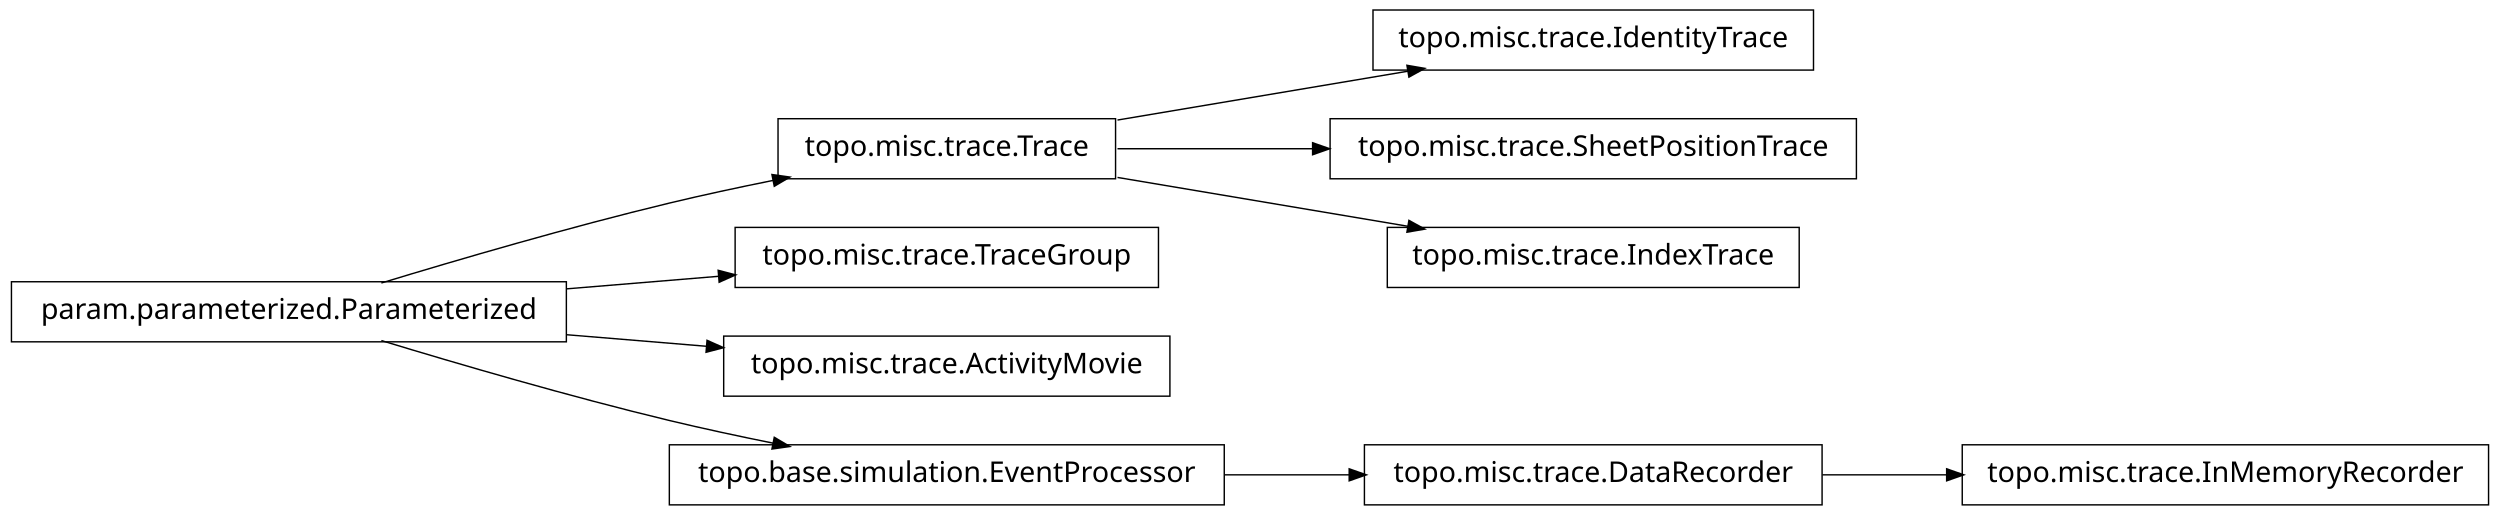
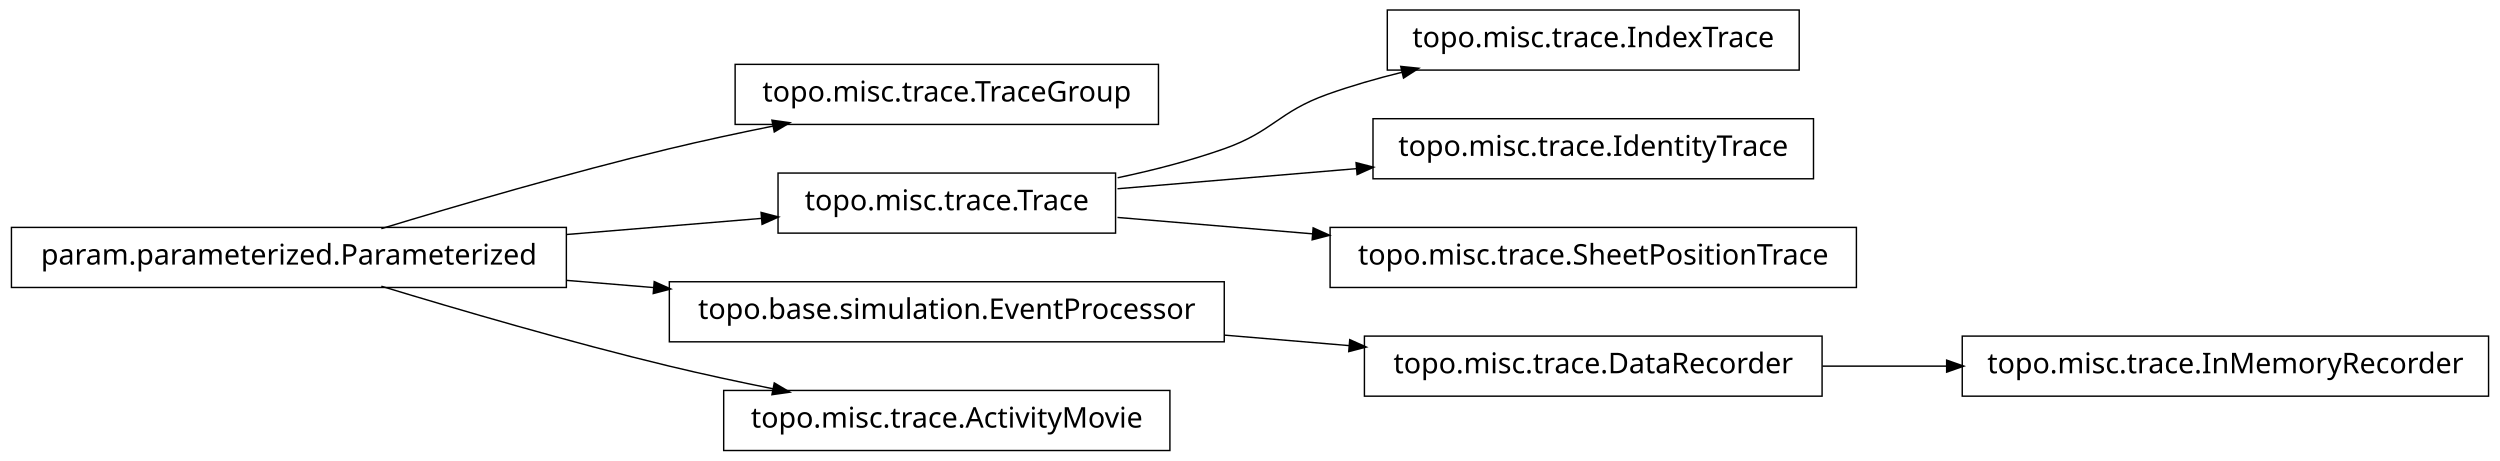
- <svg xmlns="http://www.w3.org/2000/svg" width="874pt" height="180pt" viewBox="0.00 0.00 874.00 180.00">
-   <g id="graph1" class="graph" transform="scale(1 1) rotate(0) translate(4 176)">
-     <polygon fill="white" stroke="white" points="-4,5 -4,-176 871,-176 871,5 -4,5" />
+ <svg xmlns="http://www.w3.org/2000/svg" width="874pt" height="161pt" viewBox="0.00 0.00 874.00 161.00">
+   <g id="graph1" class="graph" transform="scale(1 1) rotate(0) translate(4 157)">
+     <polygon fill="white" stroke="white" points="-4,5 -4,-157 871,-157 871,5 -4,5" />
    <g id="node1" class="node">
-       <polygon fill="none" stroke="black" stroke-width="0.5" points="630,-172.5 476,-172.5 476,-151.5 630,-151.5 630,-172.5" />
-       <text text-anchor="middle" x="553" y="-159.5" font-family="Vera" font-size="10.00">topo.misc.trace.IdentityTrace</text>
+       <polygon fill="none" stroke="black" stroke-width="0.5" points="401,-134.5 253,-134.5 253,-113.5 401,-113.5 401,-134.5" />
+       <text text-anchor="middle" x="327" y="-121.5" font-family="Vera" font-size="10.00">topo.misc.trace.TraceGroup</text>
    </g>
    <g id="node2" class="node">
-       <polygon fill="none" stroke="black" stroke-width="0.5" points="386,-134.5 268,-134.5 268,-113.5 386,-113.5 386,-134.5" />
-       <text text-anchor="middle" x="327" y="-121.5" font-family="Vera" font-size="10.00">topo.misc.trace.Trace</text>
-     </g>
-     <g id="edge2" class="edge">
-       <path fill="none" stroke="black" stroke-width="0.5" d="M386.674,-134.034C417.956,-139.294 456.313,-145.743 488.305,-151.122" />
-       <polygon fill="black" stroke="black" points="488.162,-152.873 493.383,-151.976 488.743,-149.421 488.162,-152.873" />
-     </g>
-     <g id="node14" class="node">
-       <polygon fill="none" stroke="black" stroke-width="0.5" points="645,-134.5 461,-134.5 461,-113.5 645,-113.5 645,-134.5" />
-       <text text-anchor="middle" x="553" y="-121.5" font-family="Vera" font-size="10.00">topo.misc.trace.SheetPositionTrace</text>
-     </g>
-     <g id="edge12" class="edge">
-       <path fill="none" stroke="black" stroke-width="0.5" d="M386.674,-124C407.586,-124 431.66,-124 454.88,-124" />
-       <polygon fill="black" stroke="black" points="455.132,-125.75 460.132,-124 455.132,-122.25 455.132,-125.75" />
-     </g>
-     <g id="node18" class="node">
-       <polygon fill="none" stroke="black" stroke-width="0.5" points="625,-96.5 481,-96.5 481,-75.5 625,-75.5 625,-96.5" />
-       <text text-anchor="middle" x="553" y="-83.5" font-family="Vera" font-size="10.00">topo.misc.trace.IndexTrace</text>
-     </g>
-     <g id="edge18" class="edge">
-       <path fill="none" stroke="black" stroke-width="0.5" d="M386.674,-113.966C417.956,-108.706 456.313,-102.257 488.305,-96.878" />
-       <polygon fill="black" stroke="black" points="488.743,-98.579 493.383,-96.024 488.162,-95.127 488.743,-98.579" />
-     </g>
-     <g id="node4" class="node">
-       <polygon fill="none" stroke="black" stroke-width="0.5" points="401,-96.5 253,-96.5 253,-75.5 401,-75.5 401,-96.5" />
-       <text text-anchor="middle" x="327" y="-83.5" font-family="Vera" font-size="10.00">topo.misc.trace.TraceGroup</text>
-     </g>
-     <g id="node5" class="node">
      <polygon fill="none" stroke="black" stroke-width="0.5" points="194,-77.5 5.68434e-14,-77.5 0,-56.5 194,-56.5 194,-77.5" />
      <text text-anchor="middle" x="97" y="-64.5" font-family="Vera" font-size="10.00">param.parameterized.Parameterized</text>
    </g>
-     <g id="edge14" class="edge">
+     <g id="edge2" class="edge">
      <path fill="none" stroke="black" stroke-width="0.5" d="M129.318,-77.066C156.126,-85.215 195.326,-96.667 230,-105 241.68,-107.807 254.224,-110.5 266.288,-112.93" />
      <polygon fill="black" stroke="black" points="266.179,-114.693 271.425,-113.956 266.864,-111.261 266.179,-114.693" />
    </g>
-     <g id="edge4" class="edge">
-       <path fill="none" stroke="black" stroke-width="0.5" d="M194.207,-75.03C211.874,-76.49 230.114,-77.996 247.206,-79.408" />
-       <polygon fill="black" stroke="black" points="247.344,-81.176 252.471,-79.843 247.632,-77.688 247.344,-81.176" />
+     <g id="node5" class="node">
+       <polygon fill="none" stroke="black" stroke-width="0.5" points="386,-96.5 268,-96.5 268,-75.5 386,-75.5 386,-96.5" />
+       <text text-anchor="middle" x="327" y="-83.5" font-family="Vera" font-size="10.00">topo.misc.trace.Trace</text>
+     </g>
+     <g id="edge16" class="edge">
+       <path fill="none" stroke="black" stroke-width="0.5" d="M194.207,-75.03C217.248,-76.934 241.266,-78.918 262.439,-80.667" />
+       <polygon fill="black" stroke="black" points="262.347,-82.415 267.474,-81.083 262.635,-78.927 262.347,-82.415" />
    </g>
    <g id="node10" class="node">
-       <polygon fill="none" stroke="black" stroke-width="0.5" points="405,-58.5 249,-58.5 249,-37.5 405,-37.5 405,-58.5" />
-       <text text-anchor="middle" x="327" y="-45.5" font-family="Vera" font-size="10.00">topo.misc.trace.ActivityMovie</text>
+       <polygon fill="none" stroke="black" stroke-width="0.5" points="424,-58.5 230,-58.5 230,-37.5 424,-37.5 424,-58.5" />
+       <text text-anchor="middle" x="327" y="-45.5" font-family="Vera" font-size="10.00">topo.base.simulation.EventProcessor</text>
    </g>
-     <g id="edge8" class="edge">
-       <path fill="none" stroke="black" stroke-width="0.5" d="M194.207,-58.97C210.399,-57.632 227.074,-56.255 242.904,-54.947" />
-       <polygon fill="black" stroke="black" points="243.4,-56.662 248.239,-54.506 243.111,-53.174 243.4,-56.662" />
+     <g id="edge18" class="edge">
+       <path fill="none" stroke="black" stroke-width="0.5" d="M194.207,-58.97C204.23,-58.142 214.438,-57.299 224.515,-56.466" />
+       <polygon fill="black" stroke="black" points="224.933,-58.188 229.772,-56.032 224.645,-54.7 224.933,-58.188" />
    </g>
-     <g id="node12" class="node">
-       <polygon fill="none" stroke="black" stroke-width="0.5" points="424,-20.5 230,-20.5 230,0.5 424,0.5 424,-20.5" />
-       <text text-anchor="middle" x="327" y="-7.5" font-family="Vera" font-size="10.00">topo.base.simulation.EventProcessor</text>
+     <g id="node14" class="node">
+       <polygon fill="none" stroke="black" stroke-width="0.5" points="405,-20.5 249,-20.5 249,0.5 405,0.5 405,-20.5" />
+       <text text-anchor="middle" x="327" y="-7.5" font-family="Vera" font-size="10.00">topo.misc.trace.ActivityMovie</text>
    </g>
-     <g id="edge16" class="edge">
+     <g id="edge12" class="edge">
      <path fill="none" stroke="black" stroke-width="0.5" d="M129.318,-56.934C156.126,-48.785 195.326,-37.333 230,-29 241.68,-26.193 254.224,-23.5 266.288,-21.07" />
      <polygon fill="black" stroke="black" points="266.864,-22.739 271.425,-20.044 266.179,-19.307 266.864,-22.739" />
    </g>
+     <g id="node4" class="node">
+       <polygon fill="none" stroke="black" stroke-width="0.5" points="625,-153.5 481,-153.5 481,-132.5 625,-132.5 625,-153.5" />
+       <text text-anchor="middle" x="553" y="-140.5" font-family="Vera" font-size="10.00">topo.misc.trace.IndexTrace</text>
+     </g>
+     <g id="edge4" class="edge">
+       <path fill="none" stroke="black" stroke-width="0.5" d="M386.728,-94.85C399.225,-97.49 412.188,-100.828 424,-105 441.059,-111.025 442.966,-117.906 460,-124 468.379,-126.998 477.361,-129.576 486.319,-131.779" />
+       <polygon fill="black" stroke="black" points="486.019,-133.506 491.289,-132.964 486.831,-130.102 486.019,-133.506" />
+     </g>
+     <g id="node12" class="node">
+       <polygon fill="none" stroke="black" stroke-width="0.5" points="630,-115.5 476,-115.5 476,-94.5 630,-94.5 630,-115.5" />
+       <text text-anchor="middle" x="553" y="-102.5" font-family="Vera" font-size="10.00">topo.misc.trace.IdentityTrace</text>
+     </g>
+     <g id="edge10" class="edge">
+       <path fill="none" stroke="black" stroke-width="0.5" d="M386.674,-91.017C412.282,-93.17 442.63,-95.721 470.347,-98.051" />
+       <polygon fill="black" stroke="black" points="470.361,-99.809 475.49,-98.484 470.655,-96.321 470.361,-99.809" />
+     </g>
+     <g id="node16" class="node">
+       <polygon fill="none" stroke="black" stroke-width="0.5" points="645,-77.5 461,-77.5 461,-56.5 645,-56.5 645,-77.5" />
+       <text text-anchor="middle" x="553" y="-64.5" font-family="Vera" font-size="10.00">topo.misc.trace.SheetPositionTrace</text>
+     </g>
+     <g id="edge14" class="edge">
+       <path fill="none" stroke="black" stroke-width="0.5" d="M386.674,-80.983C407.586,-79.225 431.66,-77.201 454.88,-75.249" />
+       <polygon fill="black" stroke="black" points="455.296,-76.97 460.132,-74.808 455.003,-73.483 455.296,-76.97" />
+     </g>
    <g id="node7" class="node">
-       <polygon fill="none" stroke="black" stroke-width="0.5" points="866,-20.5 682,-20.5 682,0.5 866,0.5 866,-20.5" />
-       <text text-anchor="middle" x="774" y="-7.5" font-family="Vera" font-size="10.00">topo.misc.trace.InMemoryRecorder</text>
+       <polygon fill="none" stroke="black" stroke-width="0.5" points="866,-39.5 682,-39.5 682,-18.5 866,-18.5 866,-39.5" />
+       <text text-anchor="middle" x="774" y="-26.5" font-family="Vera" font-size="10.00">topo.misc.trace.InMemoryRecorder</text>
    </g>
    <g id="node8" class="node">
-       <polygon fill="none" stroke="black" stroke-width="0.5" points="633,-20.5 473,-20.5 473,0.5 633,0.5 633,-20.5" />
-       <text text-anchor="middle" x="553" y="-7.5" font-family="Vera" font-size="10.00">topo.misc.trace.DataRecorder</text>
+       <polygon fill="none" stroke="black" stroke-width="0.5" points="633,-39.5 473,-39.5 473,-18.5 633,-18.5 633,-39.5" />
+       <text text-anchor="middle" x="553" y="-26.5" font-family="Vera" font-size="10.00">topo.misc.trace.DataRecorder</text>
    </g>
    <g id="edge6" class="edge">
-       <path fill="none" stroke="black" stroke-width="0.5" d="M633.099,-10C647.181,-10 661.977,-10 676.472,-10" />
-       <polygon fill="black" stroke="black" points="676.797,-11.75 681.796,-10 676.796,-8.25 676.797,-11.75" />
+       <path fill="none" stroke="black" stroke-width="0.5" d="M633.099,-29C647.181,-29 661.977,-29 676.472,-29" />
+       <polygon fill="black" stroke="black" points="676.797,-30.75 681.796,-29 676.796,-27.25 676.797,-30.75" />
    </g>
-     <g id="edge10" class="edge">
-       <path fill="none" stroke="black" stroke-width="0.5" d="M424.156,-10C438.647,-10 453.492,-10 467.714,-10" />
-       <polygon fill="black" stroke="black" points="467.923,-11.75 472.923,-10 467.923,-8.25 467.923,-11.75" />
+     <g id="edge8" class="edge">
+       <path fill="none" stroke="black" stroke-width="0.5" d="M424.156,-39.832C438.647,-38.614 453.492,-37.366 467.714,-36.17" />
+       <polygon fill="black" stroke="black" points="468.087,-37.895 472.923,-35.732 467.794,-34.407 468.087,-37.895" />
    </g>
  </g>
</svg>
